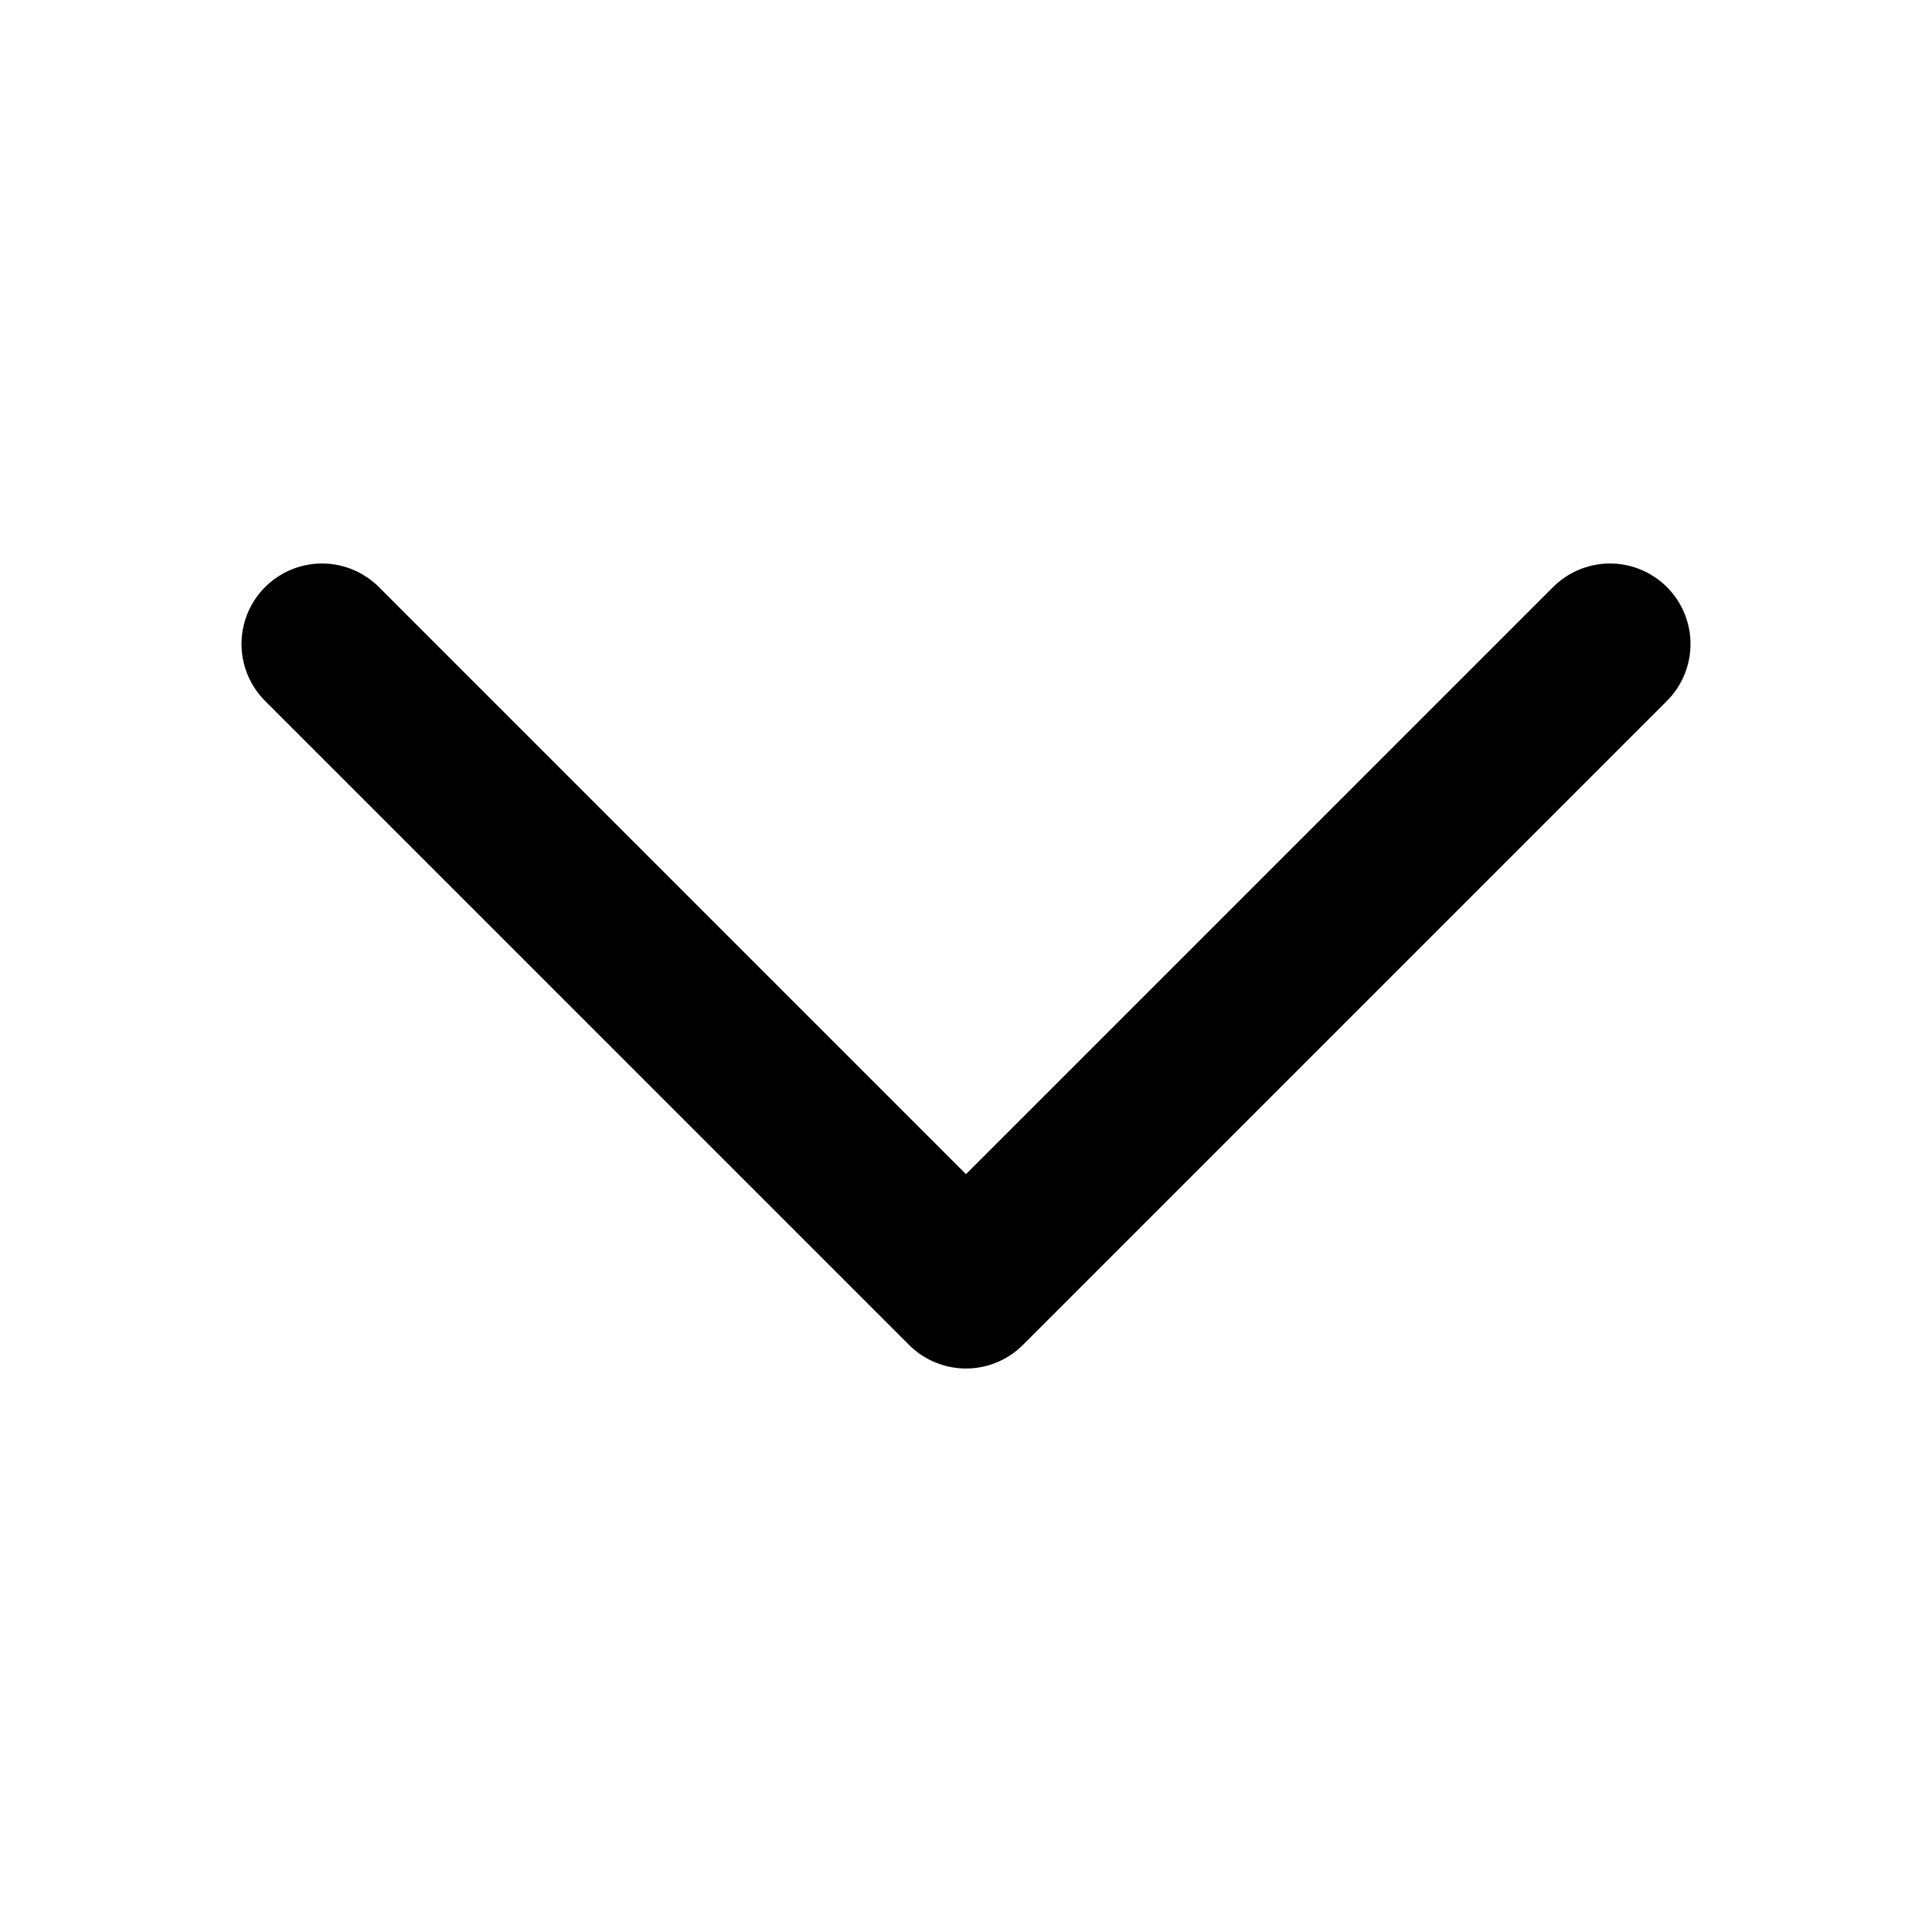
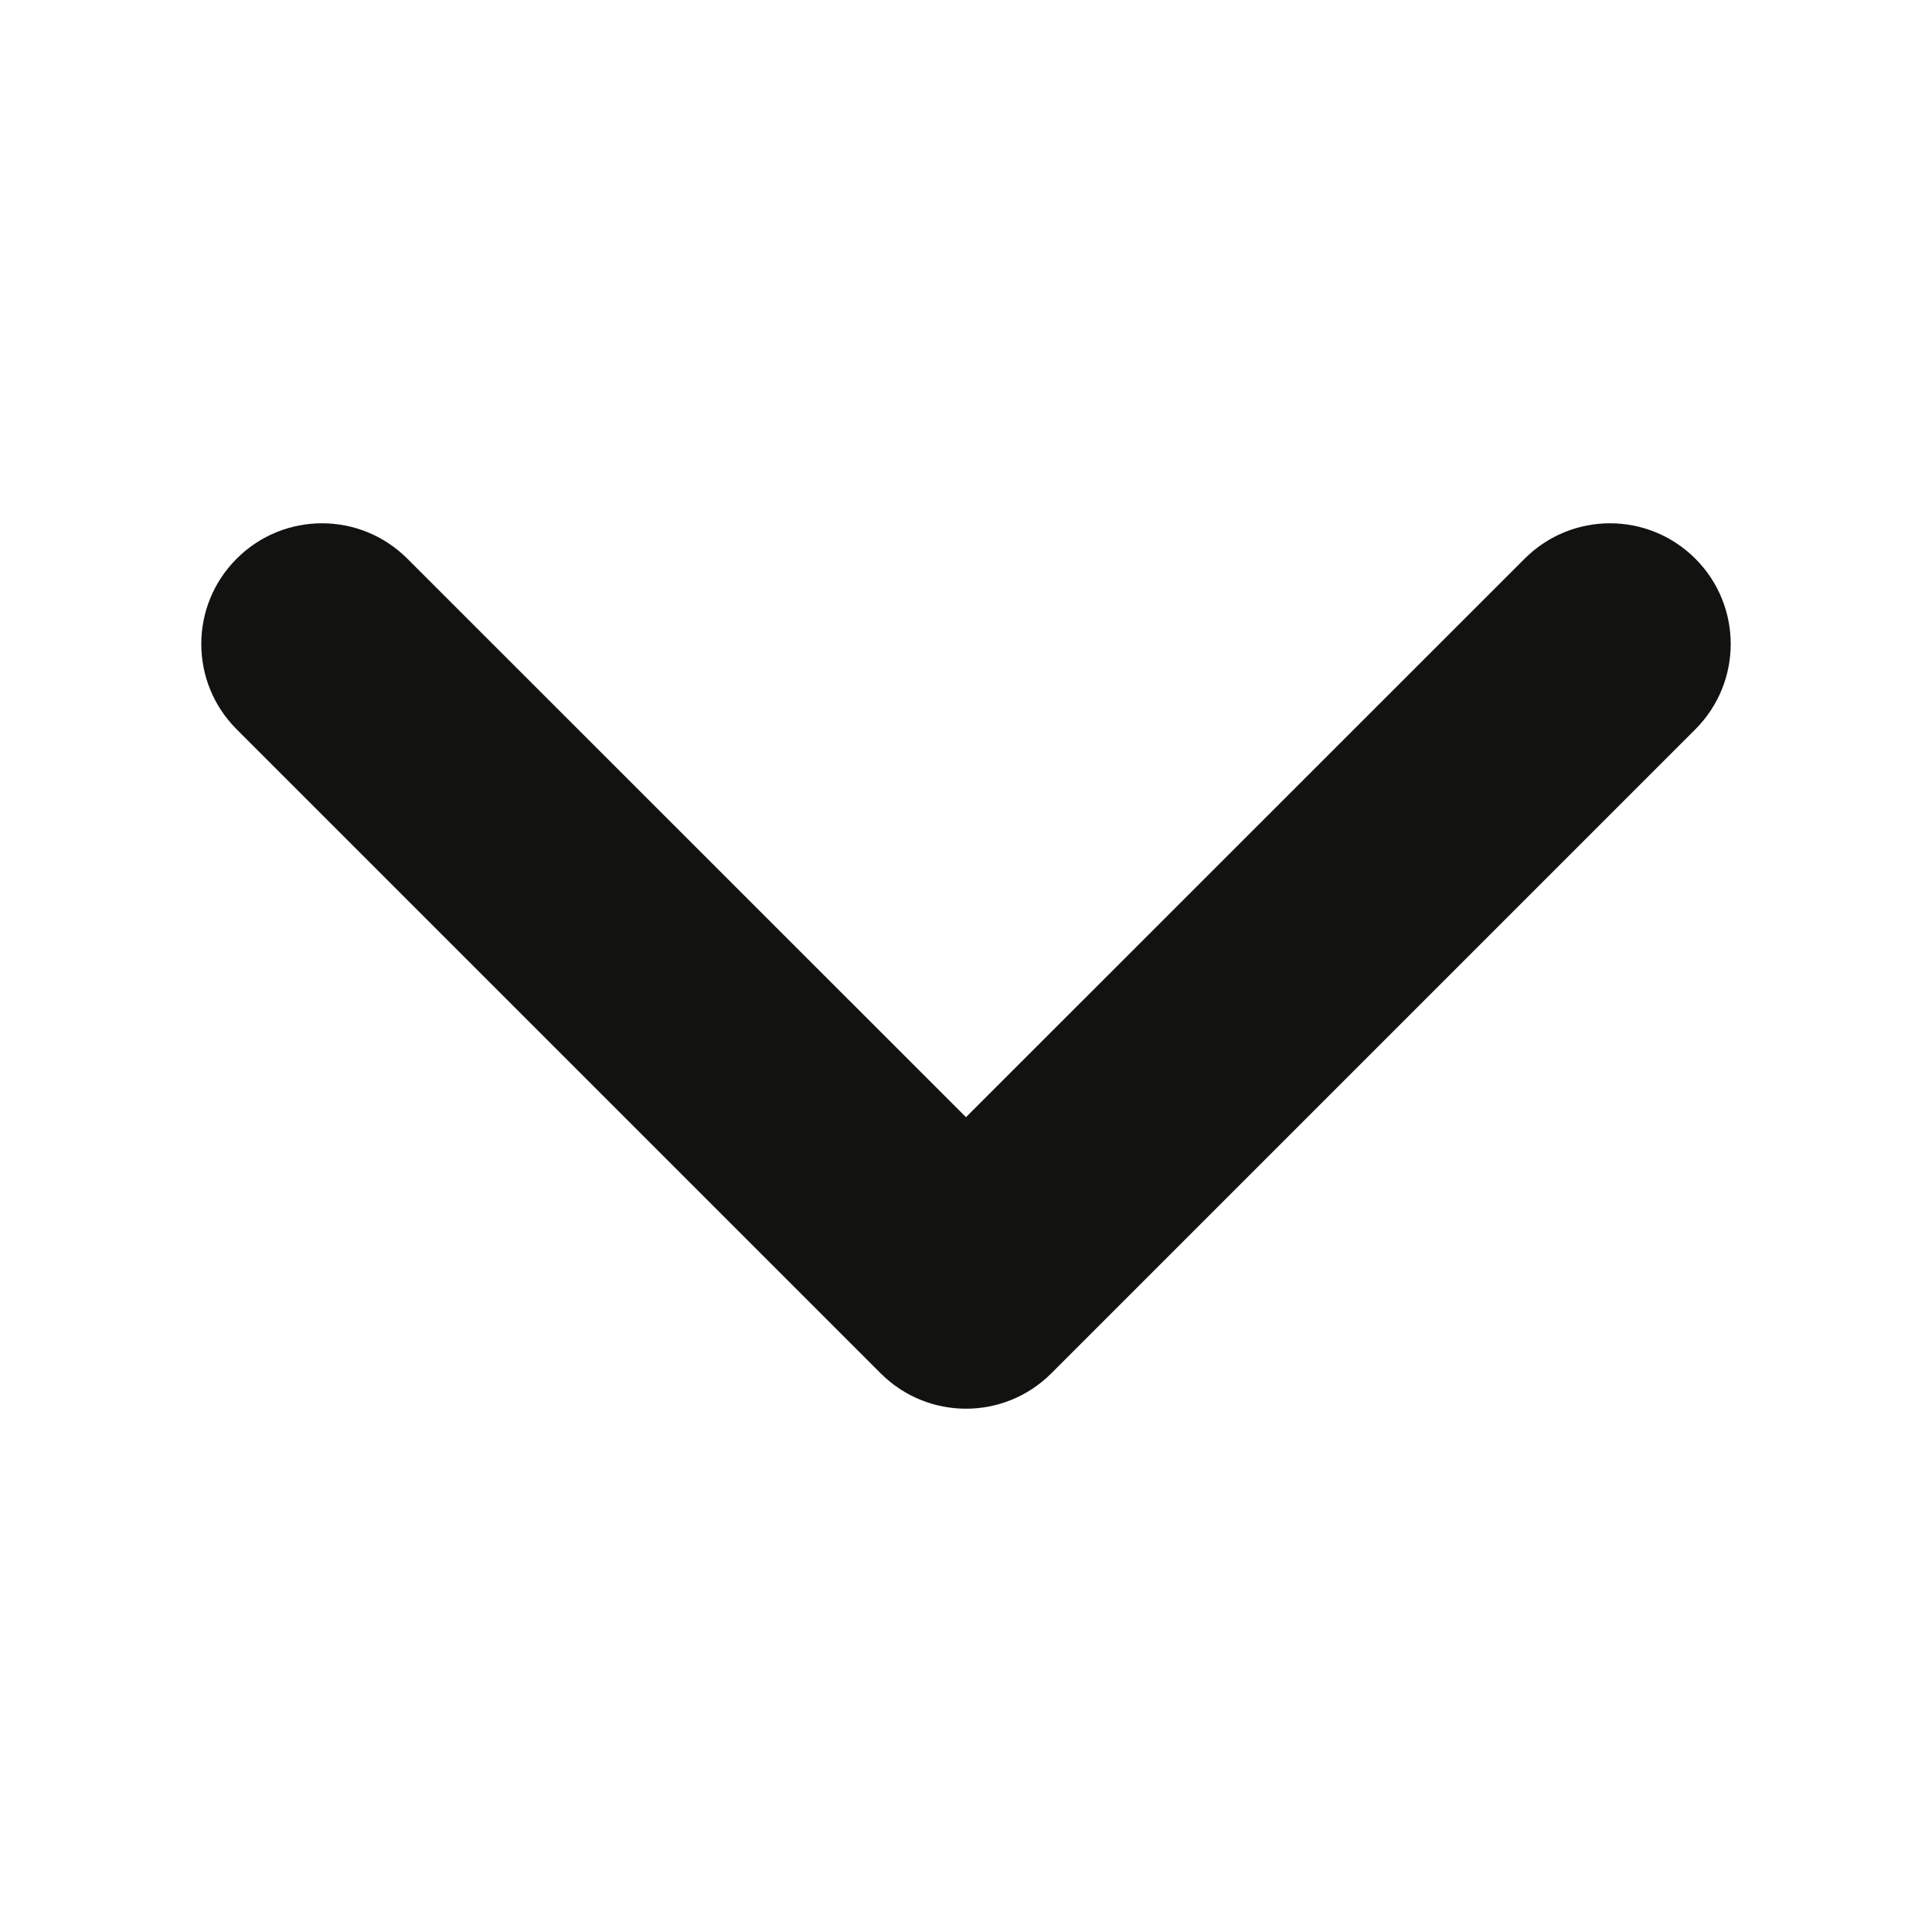
<svg xmlns="http://www.w3.org/2000/svg" width="12" height="12" viewBox="0 0 12 12" fill="none">
-   <path d="M2 4L6 8L10 4" stroke="black" stroke-linecap="round" stroke-linejoin="round" />
+   <path fill-rule="evenodd" clip-rule="evenodd" d="M1.47 3.47C1.763 3.177 2.237 3.177 2.53 3.47L6 6.939L9.47 3.47C9.763 3.177 10.237 3.177 10.53 3.47C10.823 3.763 10.823 4.237 10.53 4.53L6.53 8.53C6.237 8.823 5.763 8.823 5.47 8.53L1.47 4.53C1.177 4.237 1.177 3.763 1.47 3.47Z" fill="#121210" />
</svg>
